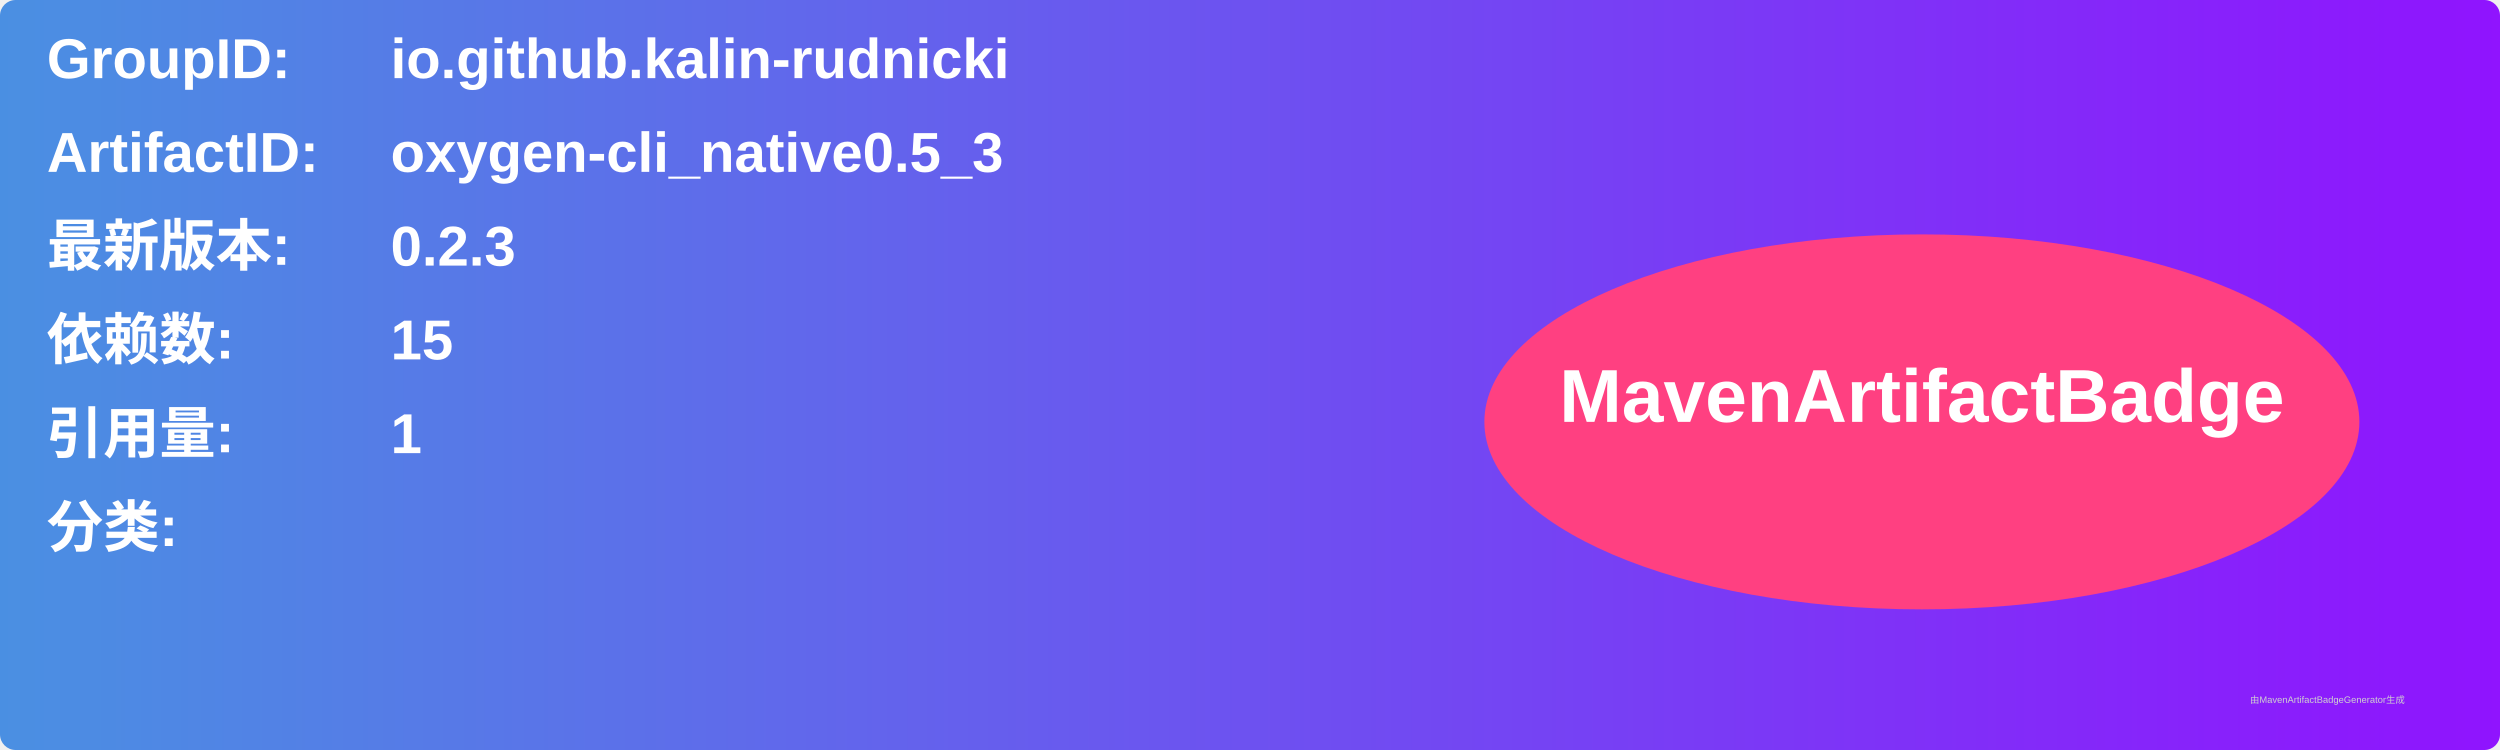
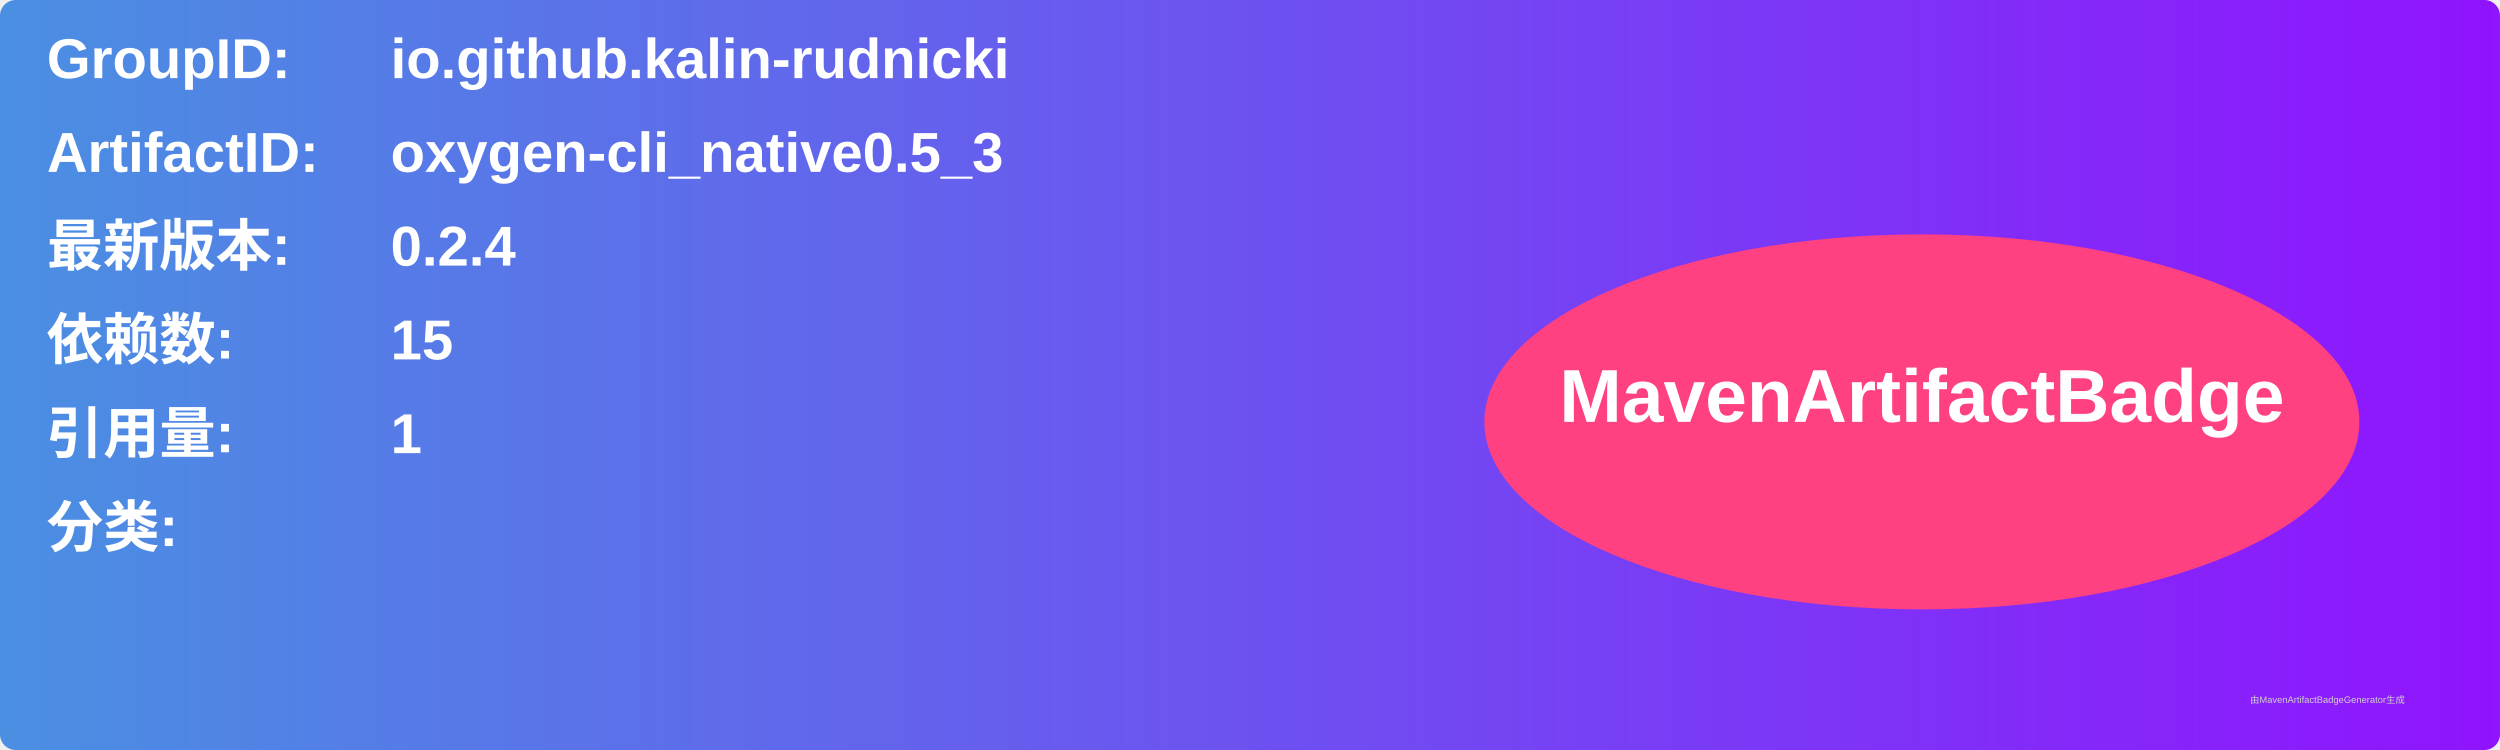
<svg xmlns="http://www.w3.org/2000/svg" width="800" height="240" viewBox="0 0 800 240">
  <linearGradient id="grad" x1="0%" y1="0%" x2="100%" y2="0%">
    <stop offset="0%" stop-color="#4a90e2" />
    <stop offset="100%" stop-color="#9013fe" />
  </linearGradient>
  <rect width="100%" height="100%" rx="5" ry="5" fill="url(#grad)" />
  <g transform="translate(15, 15)">
    <text x="0" y="10" font-family="Arial" font-size="18" fill="white" font-weight="bold" width="260">GroupID:</text>
    <text x="110" y="10" font-family="Arial" font-size="18" fill="white" font-weight="bold" width="460">io.github.kalin-rudnicki</text>
    <text x="0" y="40" font-family="Arial" font-size="18" fill="white" font-weight="bold" width="260">ArtifactID:</text>
    <text x="110" y="40" font-family="Arial" font-size="18" fill="white" font-weight="bold" width="460">oxygen-cli_native0.5_3</text>
    <text x="0" y="70" font-family="Arial" font-size="18" fill="white" font-weight="bold">最新版本:</text>
    <text x="110" y="70" font-family="Arial" font-size="18" fill="white" font-weight="bold">
-       <tspan font-weight="bold">0.2.3</tspan>
+       <tspan font-weight="bold">0.2.4</tspan>
    </text>
    <text x="0" y="100" font-family="Arial" font-size="18" fill="white" font-weight="bold">依赖数: </text>
    <text x="110" y="100" font-family="Arial" font-size="18" fill="white">
      <tspan font-weight="bold">15</tspan>
    </text>
    <text x="0" y="130" font-family="Arial" font-size="18" fill="white" font-weight="bold">引用量: </text>
    <text x="110" y="130" font-family="Arial" font-size="18" fill="white">
      <tspan font-weight="bold">1</tspan>
    </text>
    <text x="0" y="160" font-family="Arial" font-size="18" fill="white" font-weight="bold">分类:</text>
    <text x="10" y="190" font-family="Arial" font-size="10" fill="white">
      <tspan font-weight="bold" />
    </text>
    <ellipse cx="600" cy="120" rx="140" ry="60" fill="#ff4081" />
    <text x="600" y="120" text-anchor="middle" font-family="Arial" font-size="24" fill="white" font-weight="bold">MavenArtifactBadge</text>
  </g>
  <text x="720" y="225" font-family="Arial" font-size="3" fill="#d0d0d0">由MavenArtifactBadgeGenerator生成</text>
</svg>
